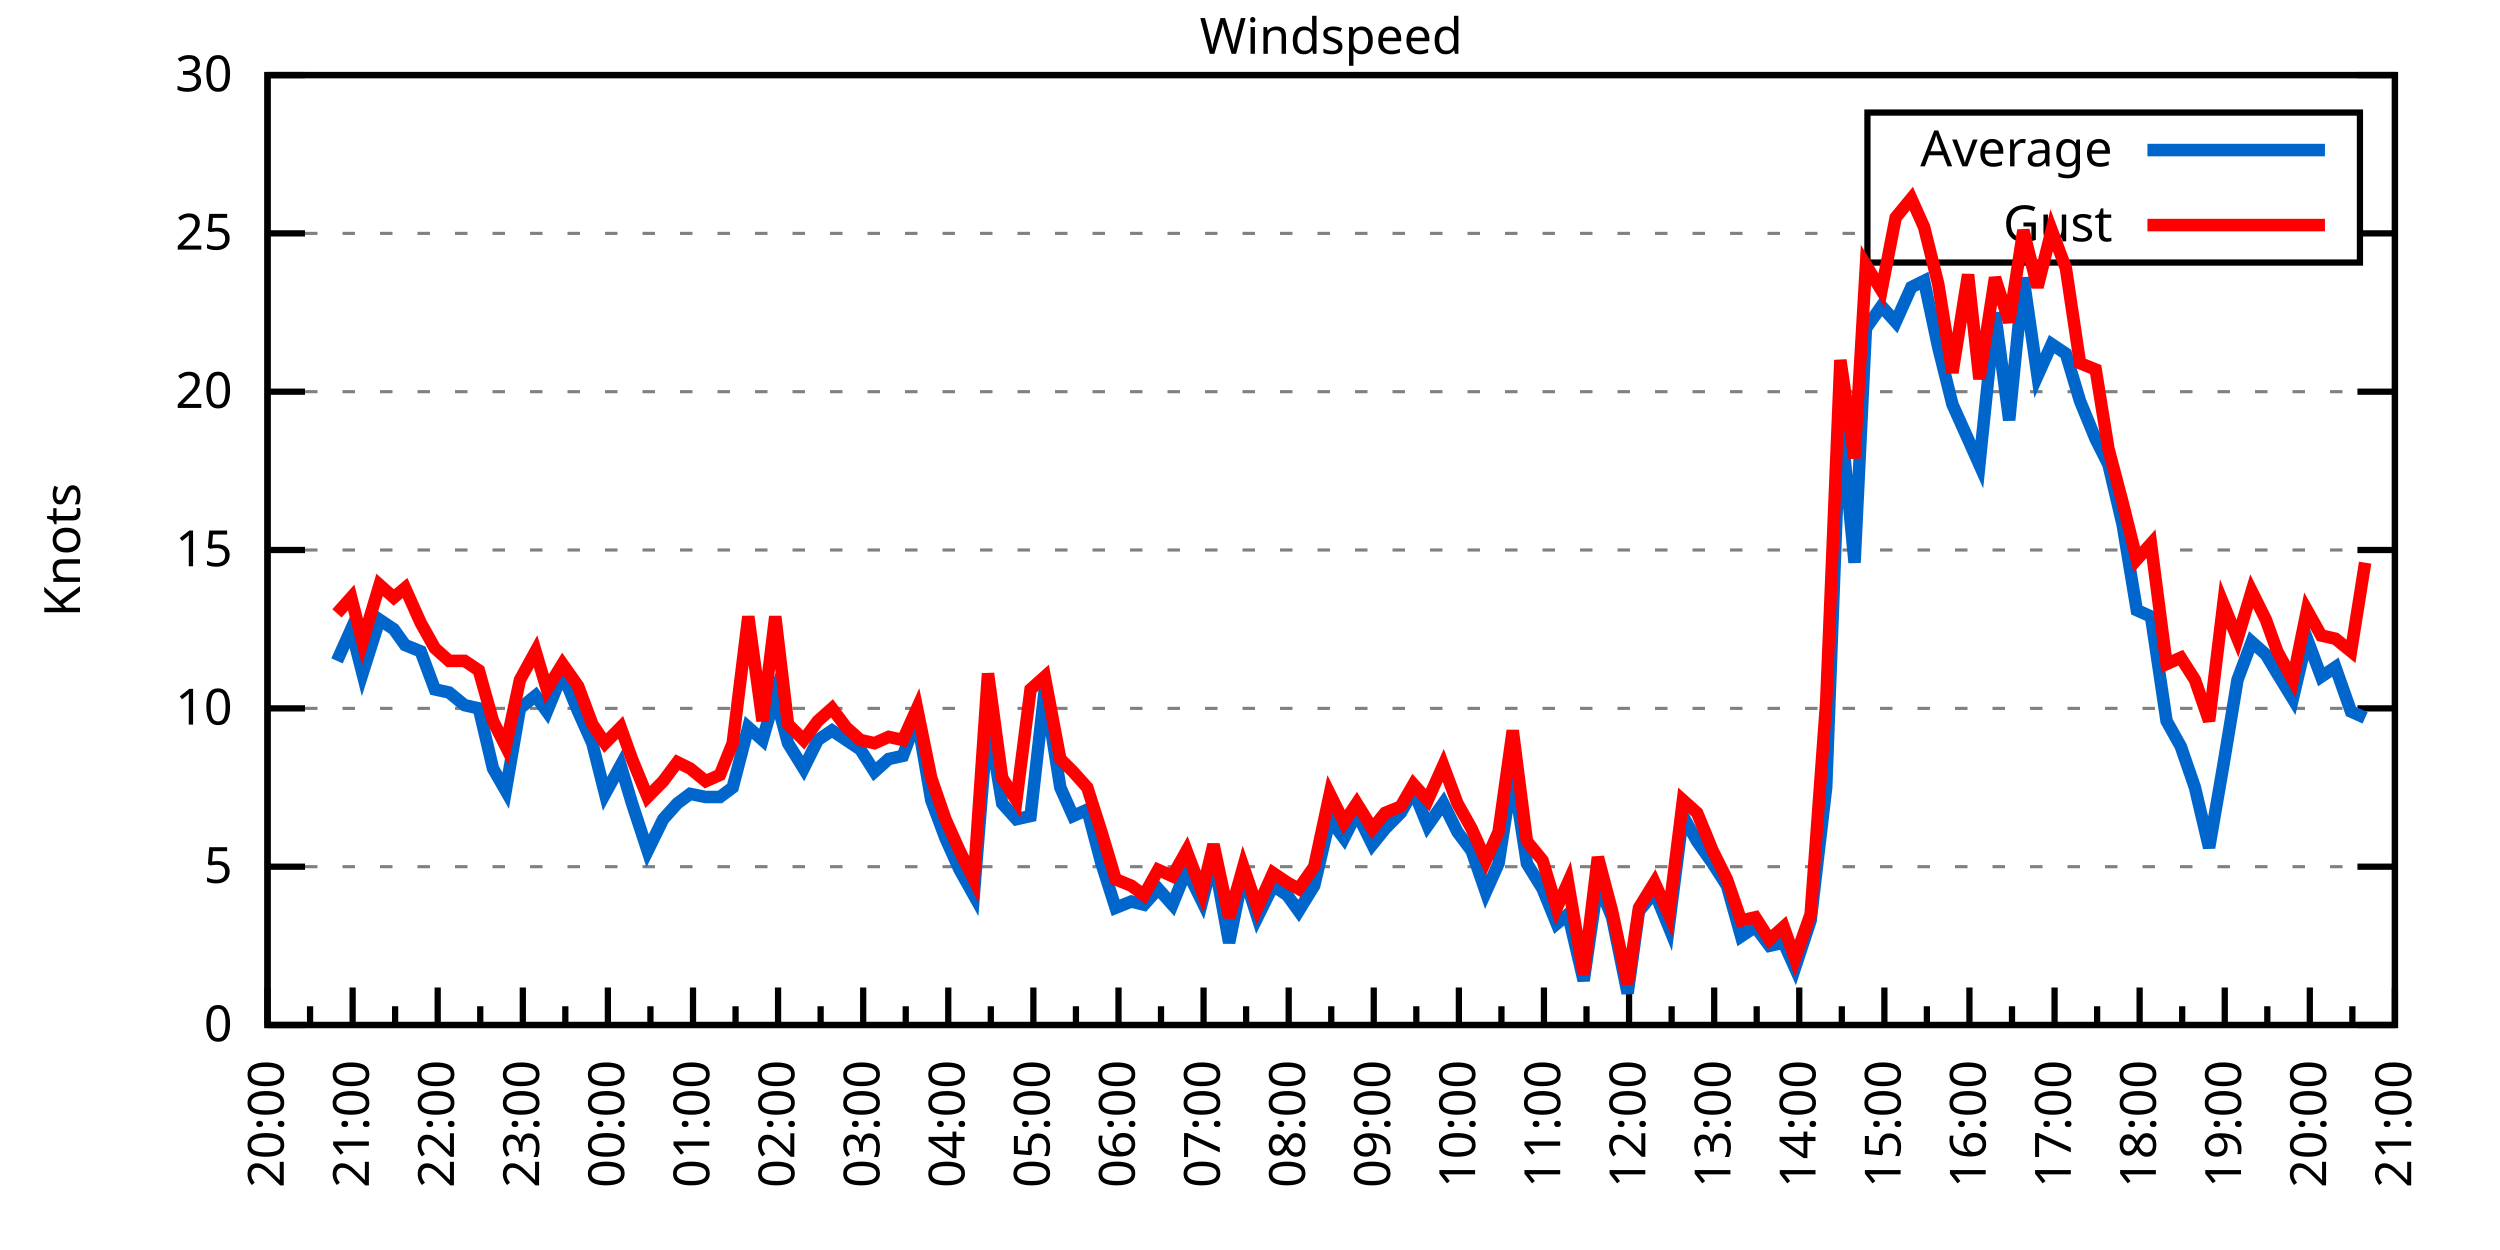
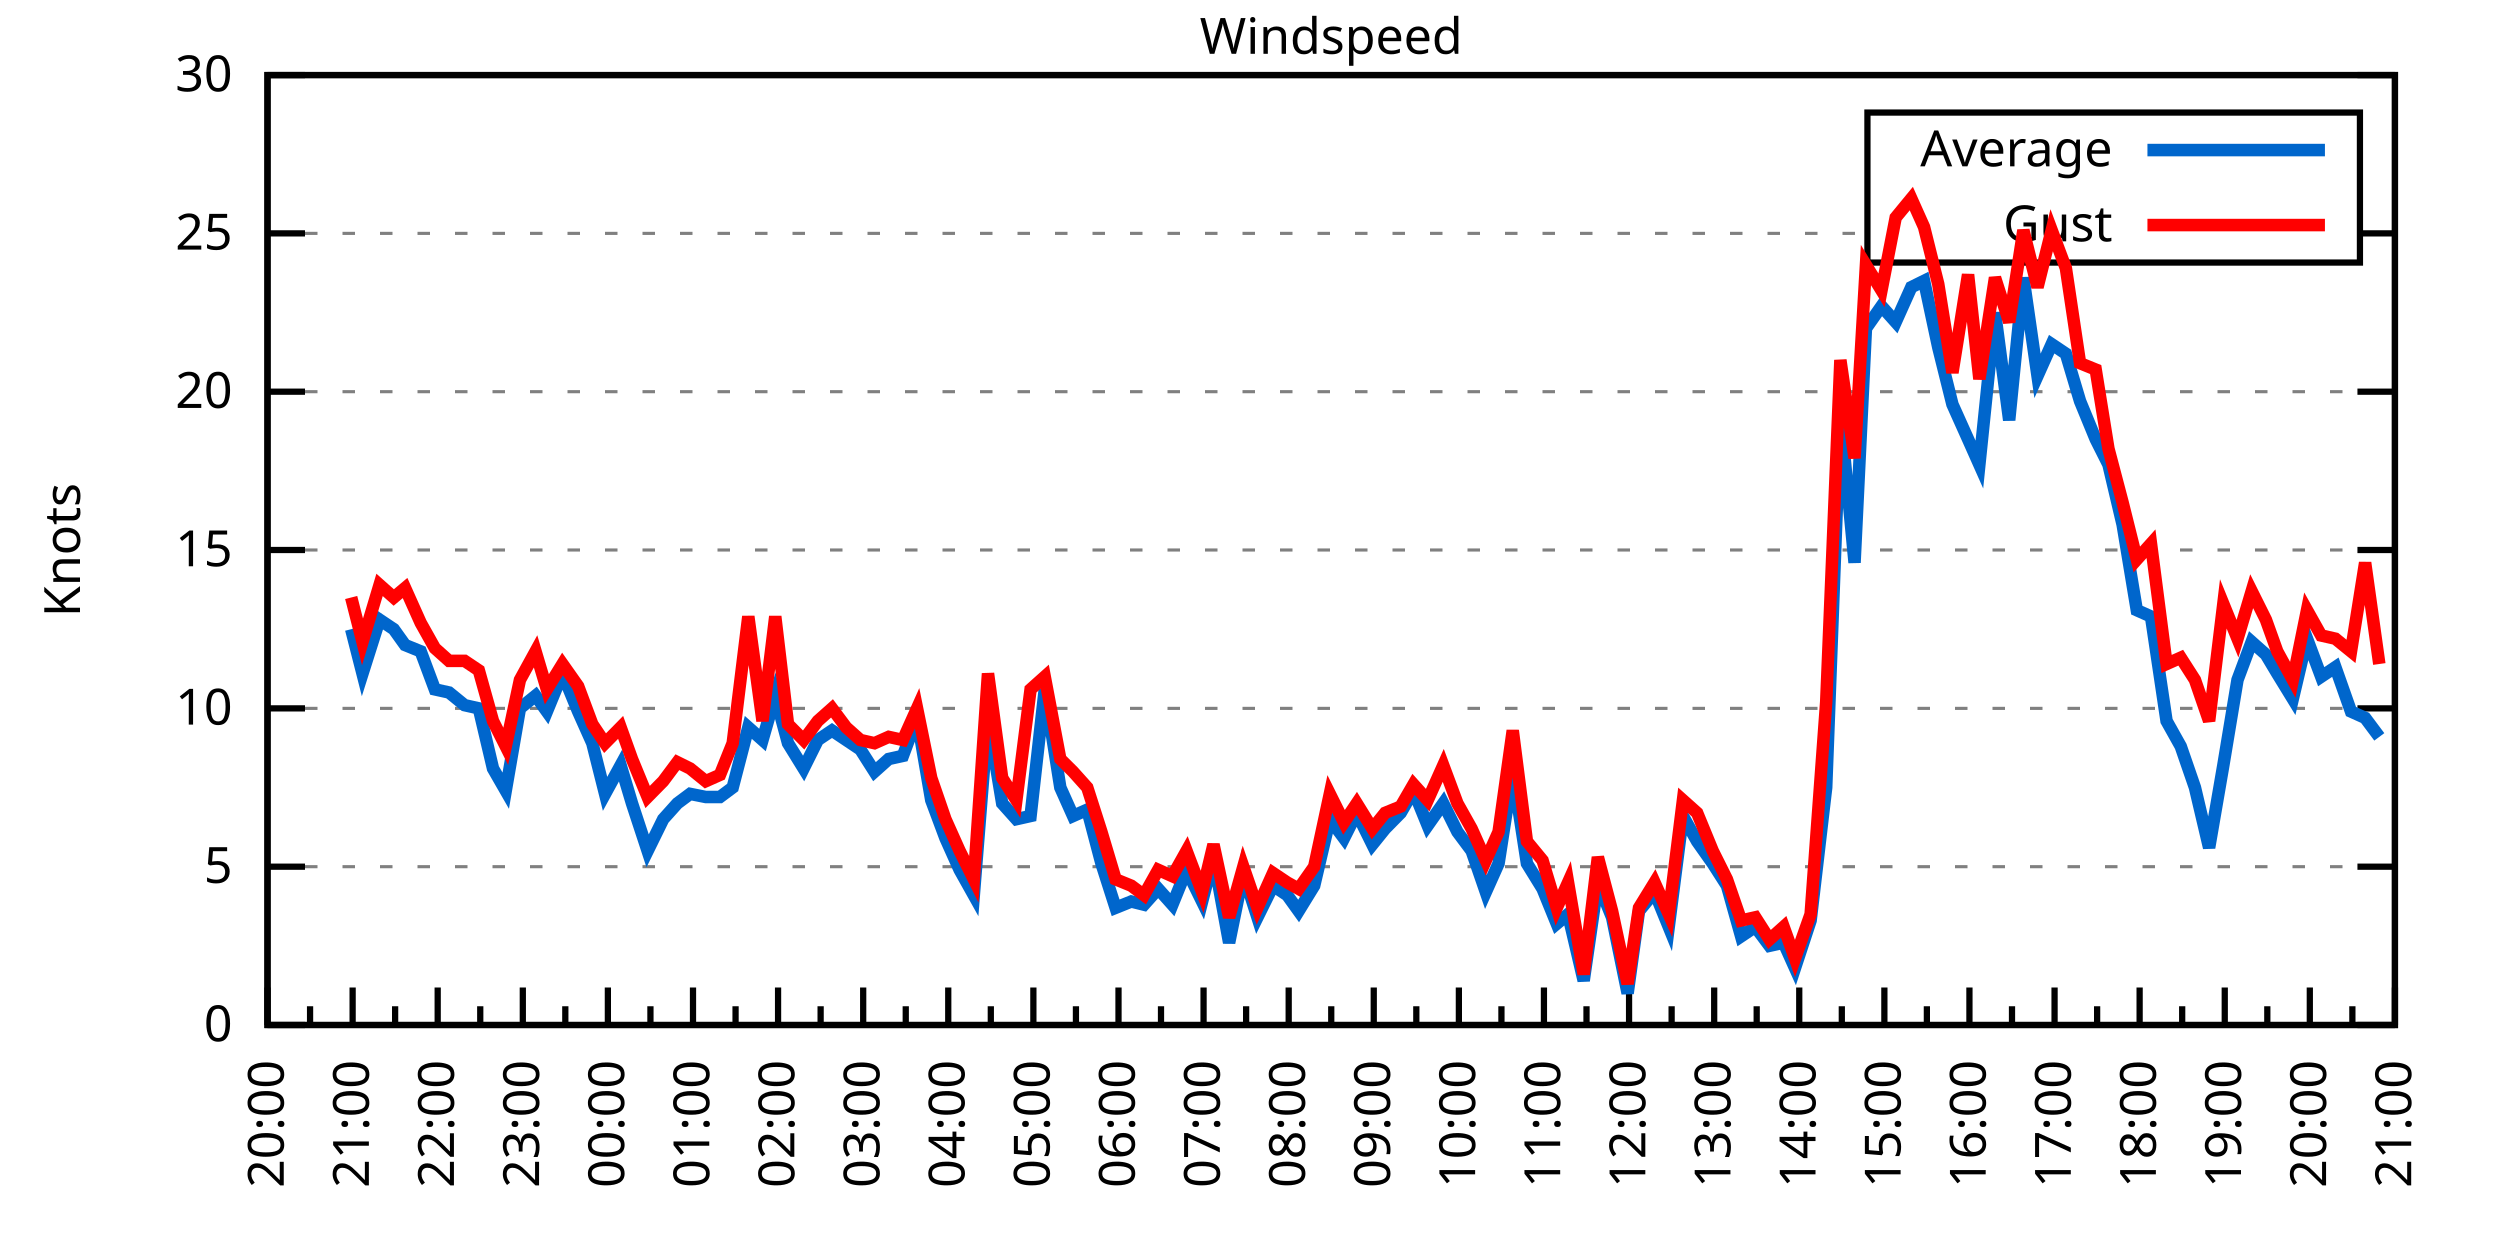
<svg xmlns="http://www.w3.org/2000/svg" xmlns:xlink="http://www.w3.org/1999/xlink" width="400" height="200" viewBox="0 0 400 200">
  <g id="gnuplot_canvas">
    <rect x="0" y="0" width="400" height="200" fill="none" />
    <defs>
      <circle id="gpDot" r="0.5" stroke-width="0.5" stroke="currentColor" />
      <path id="gpPt0" stroke-width="0.333" stroke="currentColor" d="M-1,0 h2 M0,-1 v2" />
      <path id="gpPt1" stroke-width="0.333" stroke="currentColor" d="M-1,-1 L1,1 M1,-1 L-1,1" />
      <path id="gpPt2" stroke-width="0.333" stroke="currentColor" d="M-1,0 L1,0 M0,-1 L0,1 M-1,-1 L1,1 M-1,1 L1,-1" />
      <rect id="gpPt3" stroke-width="0.333" stroke="currentColor" x="-1" y="-1" width="2" height="2" />
      <rect id="gpPt4" stroke-width="0.333" stroke="currentColor" fill="currentColor" x="-1" y="-1" width="2" height="2" />
      <circle id="gpPt5" stroke-width="0.333" stroke="currentColor" cx="0" cy="0" r="1" />
      <use xlink:href="#gpPt5" id="gpPt6" fill="currentColor" stroke="none" />
      <path id="gpPt7" stroke-width="0.333" stroke="currentColor" d="M0,-1.33 L-1.33,0.67 L1.33,0.67 z" />
      <use xlink:href="#gpPt7" id="gpPt8" fill="currentColor" stroke="none" />
      <use xlink:href="#gpPt7" id="gpPt9" stroke="currentColor" transform="rotate(180)" />
      <use xlink:href="#gpPt9" id="gpPt10" fill="currentColor" stroke="none" />
      <use xlink:href="#gpPt3" id="gpPt11" stroke="currentColor" transform="rotate(45)" />
      <use xlink:href="#gpPt11" id="gpPt12" fill="currentColor" stroke="none" />
      <path id="gpPt13" stroke-width="0.333" stroke="currentColor" d="M0,1.330 L1.265,0.411 L0.782,-1.067 L-0.782,-1.076 L-1.265,0.411 z" />
      <use xlink:href="#gpPt13" id="gpPt14" fill="currentColor" stroke="none" />
      <filter id="textbox" filterUnits="objectBoundingBox" x="0" y="0" height="1" width="1">
        <feFlood flood-color="white" flood-opacity="1" result="bgnd" />
        <feComposite in="SourceGraphic" in2="bgnd" operator="atop" />
      </filter>
      <filter id="greybox" filterUnits="objectBoundingBox" x="0" y="0" height="1" width="1">
        <feFlood flood-color="lightgrey" flood-opacity="1" result="grey" />
        <feComposite in="SourceGraphic" in2="grey" operator="atop" />
      </filter>
    </defs>
    <g fill="none" color="white" stroke="currentColor" stroke-width="1.00" stroke-linecap="butt" stroke-linejoin="miter">
</g>
    <g fill="none" color="black" stroke="currentColor" stroke-width="1.00" stroke-linecap="butt" stroke-linejoin="miter">
      <g stroke="none" shape-rendering="crispEdges">
        <polygon fill="rgb(255, 255, 255)" points="42.80,164.00 383.18,164.00 383.18,12.02 42.80,12.02 " />
      </g>
    </g>
    <g fill="none" color="black" stroke="currentColor" stroke-width="1.00" stroke-linecap="butt" stroke-linejoin="miter">
</g>
    <g fill="none" color="black" stroke="black" stroke-width="0.50" stroke-linecap="butt" stroke-linejoin="miter">
</g>
    <g fill="none" color="gray" stroke="currentColor" stroke-width="0.50" stroke-linecap="butt" stroke-linejoin="miter">
      <path stroke="gray" stroke-dasharray="2,4" class="gridline" d="M42.80,164.00 L383.19,164.00  " />
    </g>
    <g fill="none" color="gray" stroke="gray" stroke-width="1.00" stroke-linecap="butt" stroke-linejoin="miter">
</g>
    <g fill="none" color="black" stroke="currentColor" stroke-width="1.00" stroke-linecap="butt" stroke-linejoin="miter">
      <path stroke="black" d="M42.80,164.00 L48.80,164.00 M383.19,164.00 L377.19,164.00  " />
      <g transform="translate(37.20,166.60)" stroke="none" fill="black" font-family="Sans" font-size="8.00" text-anchor="end">
        <text>
          <tspan font-family="Sans"> 0</tspan>
        </text>
      </g>
    </g>
    <g fill="none" color="black" stroke="currentColor" stroke-width="1.00" stroke-linecap="butt" stroke-linejoin="miter">
</g>
    <g fill="none" color="black" stroke="black" stroke-width="0.50" stroke-linecap="butt" stroke-linejoin="miter">
</g>
    <g fill="none" color="gray" stroke="currentColor" stroke-width="0.50" stroke-linecap="butt" stroke-linejoin="miter">
      <path stroke="gray" stroke-dasharray="2,4" class="gridline" d="M42.80,138.67 L383.19,138.67  " />
    </g>
    <g fill="none" color="gray" stroke="gray" stroke-width="1.00" stroke-linecap="butt" stroke-linejoin="miter">
</g>
    <g fill="none" color="black" stroke="currentColor" stroke-width="1.00" stroke-linecap="butt" stroke-linejoin="miter">
      <path stroke="black" d="M42.80,138.67 L48.80,138.67 M383.19,138.67 L377.19,138.67  " />
      <g transform="translate(37.20,141.27)" stroke="none" fill="black" font-family="Sans" font-size="8.00" text-anchor="end">
        <text>
          <tspan font-family="Sans"> 5</tspan>
        </text>
      </g>
    </g>
    <g fill="none" color="black" stroke="currentColor" stroke-width="1.00" stroke-linecap="butt" stroke-linejoin="miter">
</g>
    <g fill="none" color="black" stroke="black" stroke-width="0.50" stroke-linecap="butt" stroke-linejoin="miter">
</g>
    <g fill="none" color="gray" stroke="currentColor" stroke-width="0.50" stroke-linecap="butt" stroke-linejoin="miter">
      <path stroke="gray" stroke-dasharray="2,4" class="gridline" d="M42.80,113.34 L383.19,113.34  " />
    </g>
    <g fill="none" color="gray" stroke="gray" stroke-width="1.00" stroke-linecap="butt" stroke-linejoin="miter">
</g>
    <g fill="none" color="black" stroke="currentColor" stroke-width="1.00" stroke-linecap="butt" stroke-linejoin="miter">
      <path stroke="black" d="M42.80,113.34 L48.80,113.34 M383.19,113.34 L377.19,113.34  " />
      <g transform="translate(37.20,115.94)" stroke="none" fill="black" font-family="Sans" font-size="8.00" text-anchor="end">
        <text>
          <tspan font-family="Sans"> 10</tspan>
        </text>
      </g>
    </g>
    <g fill="none" color="black" stroke="currentColor" stroke-width="1.00" stroke-linecap="butt" stroke-linejoin="miter">
</g>
    <g fill="none" color="black" stroke="black" stroke-width="0.50" stroke-linecap="butt" stroke-linejoin="miter">
</g>
    <g fill="none" color="gray" stroke="currentColor" stroke-width="0.50" stroke-linecap="butt" stroke-linejoin="miter">
      <path stroke="gray" stroke-dasharray="2,4" class="gridline" d="M42.80,88.00 L383.19,88.00  " />
    </g>
    <g fill="none" color="gray" stroke="gray" stroke-width="1.00" stroke-linecap="butt" stroke-linejoin="miter">
</g>
    <g fill="none" color="black" stroke="currentColor" stroke-width="1.00" stroke-linecap="butt" stroke-linejoin="miter">
      <path stroke="black" d="M42.80,88.00 L48.80,88.00 M383.19,88.00 L377.19,88.00  " />
      <g transform="translate(37.20,90.60)" stroke="none" fill="black" font-family="Sans" font-size="8.00" text-anchor="end">
        <text>
          <tspan font-family="Sans"> 15</tspan>
        </text>
      </g>
    </g>
    <g fill="none" color="black" stroke="currentColor" stroke-width="1.00" stroke-linecap="butt" stroke-linejoin="miter">
</g>
    <g fill="none" color="black" stroke="black" stroke-width="0.50" stroke-linecap="butt" stroke-linejoin="miter">
</g>
    <g fill="none" color="gray" stroke="currentColor" stroke-width="0.50" stroke-linecap="butt" stroke-linejoin="miter">
      <path stroke="gray" stroke-dasharray="2,4" class="gridline" d="M42.80,62.67 L383.19,62.67  " />
    </g>
    <g fill="none" color="gray" stroke="gray" stroke-width="1.00" stroke-linecap="butt" stroke-linejoin="miter">
</g>
    <g fill="none" color="black" stroke="currentColor" stroke-width="1.00" stroke-linecap="butt" stroke-linejoin="miter">
      <path stroke="black" d="M42.80,62.67 L48.80,62.67 M383.19,62.67 L377.19,62.67  " />
      <g transform="translate(37.20,65.27)" stroke="none" fill="black" font-family="Sans" font-size="8.00" text-anchor="end">
        <text>
          <tspan font-family="Sans"> 20</tspan>
        </text>
      </g>
    </g>
    <g fill="none" color="black" stroke="currentColor" stroke-width="1.00" stroke-linecap="butt" stroke-linejoin="miter">
</g>
    <g fill="none" color="black" stroke="black" stroke-width="0.50" stroke-linecap="butt" stroke-linejoin="miter">
</g>
    <g fill="none" color="gray" stroke="currentColor" stroke-width="0.50" stroke-linecap="butt" stroke-linejoin="miter">
      <path stroke="gray" stroke-dasharray="2,4" class="gridline" d="M42.80,37.34 L298.79,37.34 M377.59,37.34 L383.19,37.34  " />
    </g>
    <g fill="none" color="gray" stroke="gray" stroke-width="1.00" stroke-linecap="butt" stroke-linejoin="miter">
</g>
    <g fill="none" color="black" stroke="currentColor" stroke-width="1.00" stroke-linecap="butt" stroke-linejoin="miter">
      <path stroke="black" d="M42.80,37.34 L48.80,37.34 M383.19,37.34 L377.19,37.34  " />
      <g transform="translate(37.20,39.94)" stroke="none" fill="black" font-family="Sans" font-size="8.00" text-anchor="end">
        <text>
          <tspan font-family="Sans"> 25</tspan>
        </text>
      </g>
    </g>
    <g fill="none" color="black" stroke="currentColor" stroke-width="1.00" stroke-linecap="butt" stroke-linejoin="miter">
</g>
    <g fill="none" color="black" stroke="black" stroke-width="0.50" stroke-linecap="butt" stroke-linejoin="miter">
</g>
    <g fill="none" color="gray" stroke="currentColor" stroke-width="0.50" stroke-linecap="butt" stroke-linejoin="miter">
      <path stroke="gray" stroke-dasharray="2,4" class="gridline" d="M42.80,12.01 L383.19,12.01  " />
    </g>
    <g fill="none" color="gray" stroke="gray" stroke-width="1.00" stroke-linecap="butt" stroke-linejoin="miter">
</g>
    <g fill="none" color="black" stroke="currentColor" stroke-width="1.00" stroke-linecap="butt" stroke-linejoin="miter">
      <path stroke="black" d="M42.80,12.01 L48.80,12.01 M383.19,12.01 L377.19,12.01  " />
      <g transform="translate(37.20,14.61)" stroke="none" fill="black" font-family="Sans" font-size="8.00" text-anchor="end">
        <text>
          <tspan font-family="Sans"> 30</tspan>
        </text>
      </g>
    </g>
    <g fill="none" color="black" stroke="currentColor" stroke-width="1.00" stroke-linecap="butt" stroke-linejoin="miter">
      <path stroke="black" d="M42.80,164.00 L42.80,158.00  " />
      <g transform="translate(45.40,169.60) rotate(270)" stroke="none" fill="black" font-family="Sans" font-size="8.00" text-anchor="end">
        <text>
          <tspan font-family="Sans">20:00</tspan>
        </text>
      </g>
    </g>
    <g fill="none" color="black" stroke="currentColor" stroke-width="1.00" stroke-linecap="butt" stroke-linejoin="miter">
      <path stroke="black" d="M49.61,164.00 L49.61,161.00 M56.42,164.00 L56.42,158.00  " />
      <g transform="translate(59.02,169.60) rotate(270)" stroke="none" fill="black" font-family="Sans" font-size="8.00" text-anchor="end">
        <text>
          <tspan font-family="Sans">21:00</tspan>
        </text>
      </g>
    </g>
    <g fill="none" color="black" stroke="currentColor" stroke-width="1.00" stroke-linecap="butt" stroke-linejoin="miter">
      <path stroke="black" d="M63.22,164.00 L63.22,161.00 M70.03,164.00 L70.03,158.00  " />
      <g transform="translate(72.63,169.60) rotate(270)" stroke="none" fill="black" font-family="Sans" font-size="8.00" text-anchor="end">
        <text>
          <tspan font-family="Sans">22:00</tspan>
        </text>
      </g>
    </g>
    <g fill="none" color="black" stroke="currentColor" stroke-width="1.00" stroke-linecap="butt" stroke-linejoin="miter">
      <path stroke="black" d="M76.84,164.00 L76.84,161.00 M83.65,164.00 L83.65,158.00  " />
      <g transform="translate(86.25,169.60) rotate(270)" stroke="none" fill="black" font-family="Sans" font-size="8.00" text-anchor="end">
        <text>
          <tspan font-family="Sans">23:00</tspan>
        </text>
      </g>
    </g>
    <g fill="none" color="black" stroke="currentColor" stroke-width="1.00" stroke-linecap="butt" stroke-linejoin="miter">
      <path stroke="black" d="M90.45,164.00 L90.45,161.00 M97.26,164.00 L97.26,158.00  " />
      <g transform="translate(99.86,169.60) rotate(270)" stroke="none" fill="black" font-family="Sans" font-size="8.00" text-anchor="end">
        <text>
          <tspan font-family="Sans">00:00</tspan>
        </text>
      </g>
    </g>
    <g fill="none" color="black" stroke="currentColor" stroke-width="1.00" stroke-linecap="butt" stroke-linejoin="miter">
      <path stroke="black" d="M104.07,164.00 L104.07,161.00 M110.88,164.00 L110.88,158.00  " />
      <g transform="translate(113.48,169.60) rotate(270)" stroke="none" fill="black" font-family="Sans" font-size="8.00" text-anchor="end">
        <text>
          <tspan font-family="Sans">01:00</tspan>
        </text>
      </g>
    </g>
    <g fill="none" color="black" stroke="currentColor" stroke-width="1.00" stroke-linecap="butt" stroke-linejoin="miter">
      <path stroke="black" d="M117.69,164.00 L117.69,161.00 M124.49,164.00 L124.49,158.00  " />
      <g transform="translate(127.09,169.60) rotate(270)" stroke="none" fill="black" font-family="Sans" font-size="8.00" text-anchor="end">
        <text>
          <tspan font-family="Sans">02:00</tspan>
        </text>
      </g>
    </g>
    <g fill="none" color="black" stroke="currentColor" stroke-width="1.00" stroke-linecap="butt" stroke-linejoin="miter">
      <path stroke="black" d="M131.30,164.00 L131.30,161.00 M138.11,164.00 L138.11,158.00  " />
      <g transform="translate(140.71,169.60) rotate(270)" stroke="none" fill="black" font-family="Sans" font-size="8.00" text-anchor="end">
        <text>
          <tspan font-family="Sans">03:00</tspan>
        </text>
      </g>
    </g>
    <g fill="none" color="black" stroke="currentColor" stroke-width="1.00" stroke-linecap="butt" stroke-linejoin="miter">
      <path stroke="black" d="M144.92,164.00 L144.92,161.00 M151.72,164.00 L151.72,158.00  " />
      <g transform="translate(154.32,169.60) rotate(270)" stroke="none" fill="black" font-family="Sans" font-size="8.00" text-anchor="end">
        <text>
          <tspan font-family="Sans">04:00</tspan>
        </text>
      </g>
    </g>
    <g fill="none" color="black" stroke="currentColor" stroke-width="1.00" stroke-linecap="butt" stroke-linejoin="miter">
      <path stroke="black" d="M158.53,164.00 L158.53,161.00 M165.34,164.00 L165.34,158.00  " />
      <g transform="translate(167.94,169.60) rotate(270)" stroke="none" fill="black" font-family="Sans" font-size="8.00" text-anchor="end">
        <text>
          <tspan font-family="Sans">05:00</tspan>
        </text>
      </g>
    </g>
    <g fill="none" color="black" stroke="currentColor" stroke-width="1.00" stroke-linecap="butt" stroke-linejoin="miter">
      <path stroke="black" d="M172.15,164.00 L172.15,161.00 M178.96,164.00 L178.96,158.00  " />
      <g transform="translate(181.56,169.60) rotate(270)" stroke="none" fill="black" font-family="Sans" font-size="8.00" text-anchor="end">
        <text>
          <tspan font-family="Sans">06:00</tspan>
        </text>
      </g>
    </g>
    <g fill="none" color="black" stroke="currentColor" stroke-width="1.00" stroke-linecap="butt" stroke-linejoin="miter">
      <path stroke="black" d="M185.76,164.00 L185.76,161.00 M192.57,164.00 L192.57,158.00  " />
      <g transform="translate(195.17,169.60) rotate(270)" stroke="none" fill="black" font-family="Sans" font-size="8.00" text-anchor="end">
        <text>
          <tspan font-family="Sans">07:00</tspan>
        </text>
      </g>
    </g>
    <g fill="none" color="black" stroke="currentColor" stroke-width="1.00" stroke-linecap="butt" stroke-linejoin="miter">
      <path stroke="black" d="M199.38,164.00 L199.38,161.00 M206.19,164.00 L206.19,158.00  " />
      <g transform="translate(208.79,169.60) rotate(270)" stroke="none" fill="black" font-family="Sans" font-size="8.00" text-anchor="end">
        <text>
          <tspan font-family="Sans">08:00</tspan>
        </text>
      </g>
    </g>
    <g fill="none" color="black" stroke="currentColor" stroke-width="1.00" stroke-linecap="butt" stroke-linejoin="miter">
      <path stroke="black" d="M213.00,164.00 L213.00,161.00 M219.80,164.00 L219.80,158.00  " />
      <g transform="translate(222.40,169.60) rotate(270)" stroke="none" fill="black" font-family="Sans" font-size="8.00" text-anchor="end">
        <text>
          <tspan font-family="Sans">09:00</tspan>
        </text>
      </g>
    </g>
    <g fill="none" color="black" stroke="currentColor" stroke-width="1.00" stroke-linecap="butt" stroke-linejoin="miter">
      <path stroke="black" d="M226.61,164.00 L226.61,161.00 M233.42,164.00 L233.42,158.00  " />
      <g transform="translate(236.02,169.60) rotate(270)" stroke="none" fill="black" font-family="Sans" font-size="8.00" text-anchor="end">
        <text>
          <tspan font-family="Sans">10:00</tspan>
        </text>
      </g>
    </g>
    <g fill="none" color="black" stroke="currentColor" stroke-width="1.00" stroke-linecap="butt" stroke-linejoin="miter">
      <path stroke="black" d="M240.23,164.00 L240.23,161.00 M247.03,164.00 L247.03,158.00  " />
      <g transform="translate(249.63,169.60) rotate(270)" stroke="none" fill="black" font-family="Sans" font-size="8.00" text-anchor="end">
        <text>
          <tspan font-family="Sans">11:00</tspan>
        </text>
      </g>
    </g>
    <g fill="none" color="black" stroke="currentColor" stroke-width="1.00" stroke-linecap="butt" stroke-linejoin="miter">
      <path stroke="black" d="M253.84,164.00 L253.84,161.00 M260.65,164.00 L260.65,158.00  " />
      <g transform="translate(263.25,169.60) rotate(270)" stroke="none" fill="black" font-family="Sans" font-size="8.00" text-anchor="end">
        <text>
          <tspan font-family="Sans">12:00</tspan>
        </text>
      </g>
    </g>
    <g fill="none" color="black" stroke="currentColor" stroke-width="1.00" stroke-linecap="butt" stroke-linejoin="miter">
      <path stroke="black" d="M267.46,164.00 L267.46,161.00 M274.27,164.00 L274.27,158.00  " />
      <g transform="translate(276.87,169.60) rotate(270)" stroke="none" fill="black" font-family="Sans" font-size="8.00" text-anchor="end">
        <text>
          <tspan font-family="Sans">13:00</tspan>
        </text>
      </g>
    </g>
    <g fill="none" color="black" stroke="currentColor" stroke-width="1.00" stroke-linecap="butt" stroke-linejoin="miter">
      <path stroke="black" d="M281.07,164.00 L281.07,161.00 M287.88,164.00 L287.88,158.00  " />
      <g transform="translate(290.48,169.60) rotate(270)" stroke="none" fill="black" font-family="Sans" font-size="8.00" text-anchor="end">
        <text>
          <tspan font-family="Sans">14:00</tspan>
        </text>
      </g>
    </g>
    <g fill="none" color="black" stroke="currentColor" stroke-width="1.00" stroke-linecap="butt" stroke-linejoin="miter">
      <path stroke="black" d="M294.69,164.00 L294.69,161.00 M301.50,164.00 L301.50,158.00  " />
      <g transform="translate(304.10,169.60) rotate(270)" stroke="none" fill="black" font-family="Sans" font-size="8.00" text-anchor="end">
        <text>
          <tspan font-family="Sans">15:00</tspan>
        </text>
      </g>
    </g>
    <g fill="none" color="black" stroke="currentColor" stroke-width="1.00" stroke-linecap="butt" stroke-linejoin="miter">
      <path stroke="black" d="M308.30,164.00 L308.30,161.00 M315.11,164.00 L315.11,158.00  " />
      <g transform="translate(317.71,169.60) rotate(270)" stroke="none" fill="black" font-family="Sans" font-size="8.00" text-anchor="end">
        <text>
          <tspan font-family="Sans">16:00</tspan>
        </text>
      </g>
    </g>
    <g fill="none" color="black" stroke="currentColor" stroke-width="1.00" stroke-linecap="butt" stroke-linejoin="miter">
      <path stroke="black" d="M321.92,164.00 L321.92,161.00 M328.73,164.00 L328.73,158.00  " />
      <g transform="translate(331.33,169.60) rotate(270)" stroke="none" fill="black" font-family="Sans" font-size="8.00" text-anchor="end">
        <text>
          <tspan font-family="Sans">17:00</tspan>
        </text>
      </g>
    </g>
    <g fill="none" color="black" stroke="currentColor" stroke-width="1.00" stroke-linecap="butt" stroke-linejoin="miter">
      <path stroke="black" d="M335.54,164.00 L335.54,161.00 M342.34,164.00 L342.34,158.00  " />
      <g transform="translate(344.94,169.60) rotate(270)" stroke="none" fill="black" font-family="Sans" font-size="8.00" text-anchor="end">
        <text>
          <tspan font-family="Sans">18:00</tspan>
        </text>
      </g>
    </g>
    <g fill="none" color="black" stroke="currentColor" stroke-width="1.00" stroke-linecap="butt" stroke-linejoin="miter">
      <path stroke="black" d="M349.15,164.00 L349.15,161.00 M355.96,164.00 L355.96,158.00  " />
      <g transform="translate(358.56,169.60) rotate(270)" stroke="none" fill="black" font-family="Sans" font-size="8.00" text-anchor="end">
        <text>
          <tspan font-family="Sans">19:00</tspan>
        </text>
      </g>
    </g>
    <g fill="none" color="black" stroke="currentColor" stroke-width="1.00" stroke-linecap="butt" stroke-linejoin="miter">
      <path stroke="black" d="M362.77,164.00 L362.77,161.00 M369.57,164.00 L369.57,158.00  " />
      <g transform="translate(372.17,169.60) rotate(270)" stroke="none" fill="black" font-family="Sans" font-size="8.00" text-anchor="end">
        <text>
          <tspan font-family="Sans">20:00</tspan>
        </text>
      </g>
    </g>
    <g fill="none" color="black" stroke="currentColor" stroke-width="1.00" stroke-linecap="butt" stroke-linejoin="miter">
      <path stroke="black" d="M376.38,164.00 L376.38,161.00 M383.19,164.00 L383.19,158.00  " />
      <g transform="translate(385.79,169.60) rotate(270)" stroke="none" fill="black" font-family="Sans" font-size="8.00" text-anchor="end">
        <text>
          <tspan font-family="Sans">21:00</tspan>
        </text>
      </g>
    </g>
    <g fill="none" color="black" stroke="currentColor" stroke-width="1.00" stroke-linecap="butt" stroke-linejoin="miter">
</g>
    <g fill="none" color="black" stroke="currentColor" stroke-width="1.00" stroke-linecap="butt" stroke-linejoin="miter">
      <path stroke="black" d="M42.80,12.01 L42.80,164.00 L383.19,164.00 L383.19,12.01 L42.80,12.01 Z  " />
    </g>
    <g fill="none" color="black" stroke="currentColor" stroke-width="1.00" stroke-linecap="butt" stroke-linejoin="miter">
      <g transform="translate(12.80,88.01) rotate(270)" stroke="none" fill="black" font-family="Sans" font-size="8.00" text-anchor="middle">
        <text>
          <tspan font-family="Sans">Knots</tspan>
        </text>
      </g>
    </g>
    <g fill="none" color="black" stroke="currentColor" stroke-width="1.00" stroke-linecap="butt" stroke-linejoin="miter">
</g>
    <g fill="none" color="black" stroke="currentColor" stroke-width="1.00" stroke-linecap="butt" stroke-linejoin="miter">
      <path stroke="black" d="M298.79,42.01 L298.79,18.01 L377.59,18.01 L377.59,42.01 L298.79,42.01 Z  " />
    </g>
    <g id="Windspeed_plot_1">
      <g fill="none" color="white" stroke="black" stroke-width="2.00" stroke-linecap="butt" stroke-linejoin="miter">
</g>
      <g fill="none" color="black" stroke="currentColor" stroke-width="2.00" stroke-linecap="butt" stroke-linejoin="miter">
        <g transform="translate(337.99,26.61)" stroke="none" fill="black" font-family="Sans" font-size="8.00" text-anchor="end">
          <text>
            <tspan font-family="Sans">Average</tspan>
          </text>
        </g>
      </g>
      <g fill="none" color="black" stroke="currentColor" stroke-width="2.00" stroke-linecap="butt" stroke-linejoin="miter">
-         <path stroke="rgb(  0, 102, 204)" d="M343.59,24.01 L371.99,24.01 M53.92,105.74 L56.19,100.67 L58.00,107.76 L60.73,99.15 L63.00,100.67 L64.81,103.20   L67.31,104.22 L69.58,110.30 L71.85,110.80 L74.34,112.83 L76.61,113.34 L78.88,122.96 L80.92,126.51 L83.19,113.34   L85.69,111.31 L87.50,113.84 L90.00,107.76 L92.50,113.84 L94.77,118.91 L96.81,127.02 L99.30,122.46 L101.12,128.54   L103.62,136.14 L106.11,131.07 L108.38,128.54 L110.42,127.02 L112.92,127.52 L115.19,127.52 L117.23,126.00 L119.73,116.38   L122.00,118.40 L124.04,111.31 L126.08,118.91 L128.58,122.96 L130.85,118.40 L133.12,116.88 L135.39,118.40 L137.66,119.92   L139.92,123.47 L142.19,121.44 L144.46,120.94 L146.73,114.86 L149.00,128.03 L151.27,134.11 L153.54,139.17 L155.81,143.23   L158.08,114.86 L160.35,128.54 L162.62,131.07 L164.89,130.56 L167.16,110.30 L169.65,126.00 L171.69,130.56 L173.96,129.55   L176.23,138.16 L178.50,145.25 L181.00,144.24 L183.04,144.75 L185.31,142.21 L187.58,144.75 L189.85,139.17 L192.34,144.24   L194.16,137.15 L196.66,150.83 L198.93,139.68 L201.19,146.77 L203.69,141.71 L205.96,143.23 L207.78,145.76 L210.27,141.71   L212.77,131.07 L215.04,134.11 L217.08,130.06 L219.58,135.12 L221.62,132.59 L224.11,130.06 L226.16,126.51 L228.43,132.08   L230.92,128.54 L233.19,133.10 L235.46,136.14 L237.73,142.72 L239.77,138.16 L242.04,123.47 L244.31,138.16 L246.81,142.21   L249.08,147.79 L250.89,146.27 L253.39,156.91 L255.66,141.20 L257.93,146.77 L260.42,158.93 L262.24,145.76 L264.73,142.72   L267.00,148.29 L269.27,130.56 L271.54,134.62 L274.04,138.16 L276.31,141.71 L278.58,149.81 L280.85,148.29 L283.12,151.33   L285.38,150.83 L287.20,154.88 L289.70,147.28 L292.19,126.00 L294.46,66.22 L296.73,90.03 L298.55,52.54 L301.04,48.99   L303.31,51.53 L305.81,45.95 L307.85,44.94 L310.12,55.58 L312.39,64.70 L314.89,70.27 L316.70,74.33 L319.20,50.01   L321.47,67.23 L323.74,44.43 L326.00,60.14 L328.27,55.07 L330.54,56.59 L332.81,64.19 L335.31,70.27 L337.35,74.33   L339.62,83.95 L341.89,97.63 L344.16,98.64 L346.65,115.36 L348.92,119.42 L351.19,126.00 L353.46,135.63 L355.73,122.46   L358.00,108.78 L360.27,102.70 L362.54,104.72 L364.36,107.76 L366.85,111.82 L369.12,102.19 L371.39,108.27 L373.66,106.75   L376.16,113.84 L378.42,114.86  " />
+         <path stroke="rgb(  0, 102, 204)" d="M343.59,24.01 L371.99,24.01 M56.19,100.67 L58.00,107.76 L60.73,99.15 L63.00,100.67 L64.81,103.20 L67.31,104.22   L69.58,110.30 L71.85,110.80 L74.34,112.83 L76.61,113.34 L78.88,122.96 L80.92,126.51 L83.19,113.34 L85.69,111.31   L87.50,113.84 L90.00,107.76 L92.50,113.84 L94.77,118.91 L96.81,127.02 L99.30,122.46 L101.12,128.54 L103.62,136.14   L106.11,131.07 L108.38,128.54 L110.42,127.02 L112.92,127.52 L115.19,127.52 L117.23,126.00 L119.73,116.38 L122.00,118.40   L124.04,111.31 L126.08,118.91 L128.58,122.96 L130.85,118.40 L133.12,116.88 L135.39,118.40 L137.66,119.92 L139.92,123.47   L142.19,121.44 L144.46,120.94 L146.73,114.86 L149.00,128.03 L151.27,134.11 L153.54,139.17 L155.81,143.23 L158.08,114.86   L160.35,128.54 L162.62,131.07 L164.89,130.56 L167.16,110.30 L169.65,126.00 L171.69,130.56 L173.96,129.55 L176.23,138.16   L178.50,145.25 L181.00,144.24 L183.04,144.75 L185.31,142.21 L187.58,144.75 L189.85,139.17 L192.34,144.24 L194.16,137.15   L196.66,150.83 L198.93,139.68 L201.19,146.77 L203.69,141.71 L205.96,143.23 L207.78,145.76 L210.27,141.71 L212.77,131.07   L215.04,134.11 L217.08,130.06 L219.58,135.12 L221.62,132.59 L224.11,130.06 L226.16,126.51 L228.43,132.08 L230.92,128.54   L233.19,133.10 L235.46,136.14 L237.73,142.72 L239.77,138.16 L242.04,123.47 L244.31,138.16 L246.81,142.21 L249.08,147.79   L250.89,146.27 L253.39,156.91 L255.66,141.20 L257.93,146.77 L260.42,158.93 L262.24,145.76 L264.73,142.72 L267.00,148.29   L269.27,130.56 L271.54,134.62 L274.04,138.16 L276.31,141.71 L278.58,149.81 L280.85,148.29 L283.12,151.33 L285.38,150.83   L287.20,154.88 L289.70,147.28 L292.19,126.00 L294.46,66.22 L296.73,90.03 L298.55,52.54 L301.04,48.99 L303.31,51.53   L305.81,45.95 L307.85,44.94 L310.12,55.58 L312.39,64.70 L314.89,70.27 L316.70,74.33 L319.20,50.01 L321.47,67.23   L323.74,44.43 L326.00,60.14 L328.27,55.07 L330.54,56.59 L332.81,64.19 L335.31,70.27 L337.35,74.33 L339.62,83.95   L341.89,97.63 L344.16,98.64 L346.65,115.36 L348.92,119.42 L351.19,126.00 L353.46,135.63 L355.73,122.46 L358.00,108.78   L360.27,102.70 L362.54,104.72 L364.36,107.76 L366.85,111.82 L369.12,102.19 L371.39,108.27 L373.66,106.75 L376.16,113.84   L378.42,114.86 L380.69,117.90  " />
      </g>
    </g>
    <g id="Windspeed_plot_2">
      <g fill="none" color="black" stroke="currentColor" stroke-width="2.00" stroke-linecap="butt" stroke-linejoin="miter">
        <g transform="translate(337.99,38.61)" stroke="none" fill="black" font-family="Sans" font-size="8.00" text-anchor="end">
          <text>
            <tspan font-family="Sans">Gust</tspan>
          </text>
        </g>
      </g>
      <g fill="none" color="black" stroke="currentColor" stroke-width="2.00" stroke-linecap="butt" stroke-linejoin="miter">
-         <path stroke="rgb(255,   0,   0)" d="M343.59,36.01 L371.99,36.01 M53.92,98.14 L56.19,95.60 L58.00,102.70 L60.73,93.58 L63.00,95.60 L64.81,94.08   L67.31,99.66 L69.58,103.71 L71.85,105.74 L74.34,105.74 L76.61,107.26 L78.88,115.36 L80.92,119.42 L83.19,108.78   L85.69,104.22 L87.50,110.30 L90.00,106.24 L92.50,109.79 L94.77,115.87 L96.81,118.91 L99.30,116.38 L101.12,121.44   L103.62,127.52 L106.11,124.99 L108.38,121.95 L110.42,122.96 L112.92,124.99 L115.19,123.98 L117.23,118.91 L119.73,98.64   L122.00,115.36 L124.04,98.64 L126.08,115.87 L128.58,118.40 L130.85,115.36 L133.12,113.34 L135.39,116.38 L137.66,118.40   L139.92,118.91 L142.19,117.90 L144.46,118.40 L146.73,113.34 L149.00,124.48 L151.27,131.07 L153.54,136.14 L155.81,140.69   L158.08,107.76 L160.35,124.48 L162.62,128.03 L164.89,110.30 L167.16,108.27 L169.65,121.44 L171.69,123.47 L173.96,126.00   L176.23,133.10 L178.50,140.69 L181.00,141.71 L183.04,143.23 L185.31,139.17 L187.58,140.19 L189.85,136.14 L192.34,142.72   L194.16,135.12 L196.66,146.77 L198.93,138.67 L201.19,145.25 L203.69,139.68 L205.96,141.20 L207.78,142.21 L210.27,138.67   L212.77,127.02 L215.04,131.58 L217.08,128.54 L219.58,132.59 L221.62,130.06 L224.11,129.04 L226.16,125.50 L228.43,128.03   L230.92,122.46 L233.19,128.54 L235.46,132.59 L237.73,137.66 L239.77,133.10 L242.04,116.88 L244.31,134.62 L246.81,137.66   L249.08,145.25 L250.89,141.20 L253.39,155.89 L255.66,137.15 L257.93,145.76 L260.42,157.41 L262.24,145.25 L264.73,141.20   L267.00,146.27 L269.27,128.03 L271.54,130.06 L274.04,136.14 L276.31,140.69 L278.58,147.28 L280.85,146.77 L283.12,150.32   L285.38,148.29 L287.20,153.36 L289.70,146.27 L292.19,112.32 L294.46,57.61 L296.73,73.31 L298.55,42.41 L301.04,46.46   L303.31,34.81 L305.81,31.77 L307.85,36.33 L310.12,45.45 L312.39,59.63 L314.89,43.93 L316.70,60.65 L319.20,44.43   L321.47,51.53 L323.74,36.84 L326.00,45.95 L328.27,36.84 L330.54,42.91 L332.81,58.11 L335.31,59.13 L337.35,71.79   L339.62,80.41 L341.89,89.52 L344.16,86.99 L346.65,106.24 L348.92,105.23 L351.19,108.78 L353.46,115.36 L355.73,96.62   L358.00,102.19 L360.27,94.59 L362.54,99.15 L364.36,104.22 L366.85,108.78 L369.12,97.63 L371.39,101.68 L373.66,102.19   L376.16,104.22 L378.42,90.03  " />
+         <path stroke="rgb(255,   0,   0)" d="M343.59,36.01 L371.99,36.01 M56.19,95.60 L58.00,102.70 L60.73,93.58 L63.00,95.60 L64.81,94.08 L67.31,99.66   L69.58,103.71 L71.85,105.74 L74.34,105.74 L76.61,107.26 L78.88,115.36 L80.92,119.42 L83.19,108.78 L85.69,104.22   L87.50,110.30 L90.00,106.24 L92.50,109.79 L94.77,115.87 L96.81,118.91 L99.30,116.38 L101.12,121.44 L103.62,127.52   L106.11,124.99 L108.38,121.95 L110.42,122.96 L112.92,124.99 L115.19,123.98 L117.23,118.91 L119.73,98.64 L122.00,115.36   L124.04,98.64 L126.08,115.87 L128.58,118.40 L130.85,115.36 L133.12,113.34 L135.39,116.38 L137.66,118.40 L139.92,118.91   L142.19,117.90 L144.46,118.40 L146.73,113.34 L149.00,124.48 L151.27,131.07 L153.54,136.14 L155.81,140.69 L158.08,107.76   L160.35,124.48 L162.62,128.03 L164.89,110.30 L167.16,108.27 L169.65,121.44 L171.69,123.47 L173.96,126.00 L176.23,133.10   L178.50,140.69 L181.00,141.71 L183.04,143.23 L185.31,139.17 L187.58,140.19 L189.85,136.14 L192.34,142.72 L194.16,135.12   L196.66,146.77 L198.93,138.67 L201.19,145.25 L203.69,139.68 L205.96,141.20 L207.78,142.21 L210.27,138.67 L212.77,127.02   L215.04,131.58 L217.08,128.54 L219.58,132.59 L221.62,130.06 L224.11,129.04 L226.16,125.50 L228.43,128.03 L230.92,122.46   L233.19,128.54 L235.46,132.59 L237.73,137.66 L239.77,133.10 L242.04,116.88 L244.31,134.62 L246.81,137.66 L249.08,145.25   L250.89,141.20 L253.39,155.89 L255.66,137.15 L257.93,145.76 L260.42,157.41 L262.24,145.25 L264.73,141.20 L267.00,146.27   L269.27,128.03 L271.54,130.06 L274.04,136.14 L276.31,140.69 L278.58,147.28 L280.85,146.77 L283.12,150.32 L285.38,148.29   L287.20,153.36 L289.70,146.27 L292.19,112.32 L294.46,57.61 L296.73,73.31 L298.55,42.41 L301.04,46.46 L303.31,34.81   L305.81,31.77 L307.85,36.33 L310.12,45.45 L312.39,59.63 L314.89,43.93 L316.70,60.65 L319.20,44.43 L321.47,51.53   L323.74,36.84 L326.00,45.95 L328.27,36.84 L330.54,42.91 L332.81,58.11 L335.31,59.13 L337.35,71.79 L339.62,80.41   L341.89,89.52 L344.16,86.99 L346.65,106.24 L348.92,105.23 L351.19,108.78 L353.46,115.36 L355.73,96.62 L358.00,102.19   L360.27,94.59 L362.54,99.15 L364.36,104.22 L366.85,108.78 L369.12,97.63 L371.39,101.68 L373.66,102.19 L376.16,104.22   L378.42,90.03 L380.69,106.24  " />
      </g>
    </g>
    <g fill="none" color="black" stroke="currentColor" stroke-width="2.00" stroke-linecap="butt" stroke-linejoin="miter">
</g>
    <g fill="none" color="black" stroke="black" stroke-width="1.00" stroke-linecap="butt" stroke-linejoin="miter">
</g>
    <g fill="none" color="black" stroke="currentColor" stroke-width="1.00" stroke-linecap="butt" stroke-linejoin="miter">
      <path stroke="black" d="M42.80,12.01 L42.80,164.00 L383.19,164.00 L383.19,12.01 L42.80,12.01 Z  " />
    </g>
    <g fill="none" color="black" stroke="currentColor" stroke-width="1.00" stroke-linecap="butt" stroke-linejoin="miter">
      <g transform="translate(212.99,8.61)" stroke="none" fill="black" font-family="Sans" font-size="8.00" text-anchor="middle">
        <text>
          <tspan font-family="Sans">Windspeed</tspan>
        </text>
      </g>
    </g>
    <g fill="none" color="black" stroke="currentColor" stroke-width="1.00" stroke-linecap="butt" stroke-linejoin="miter">
</g>
  </g>
</svg>
